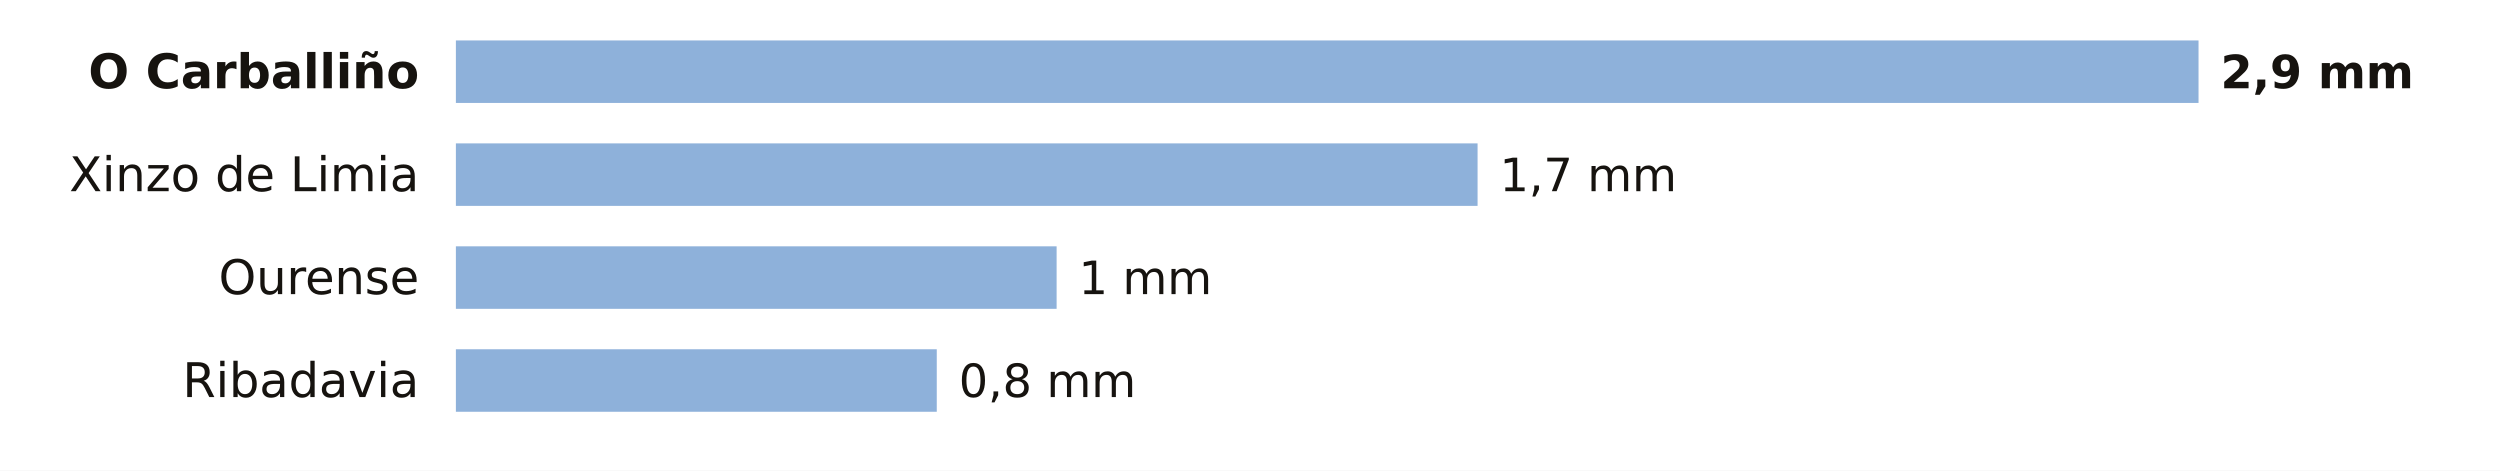
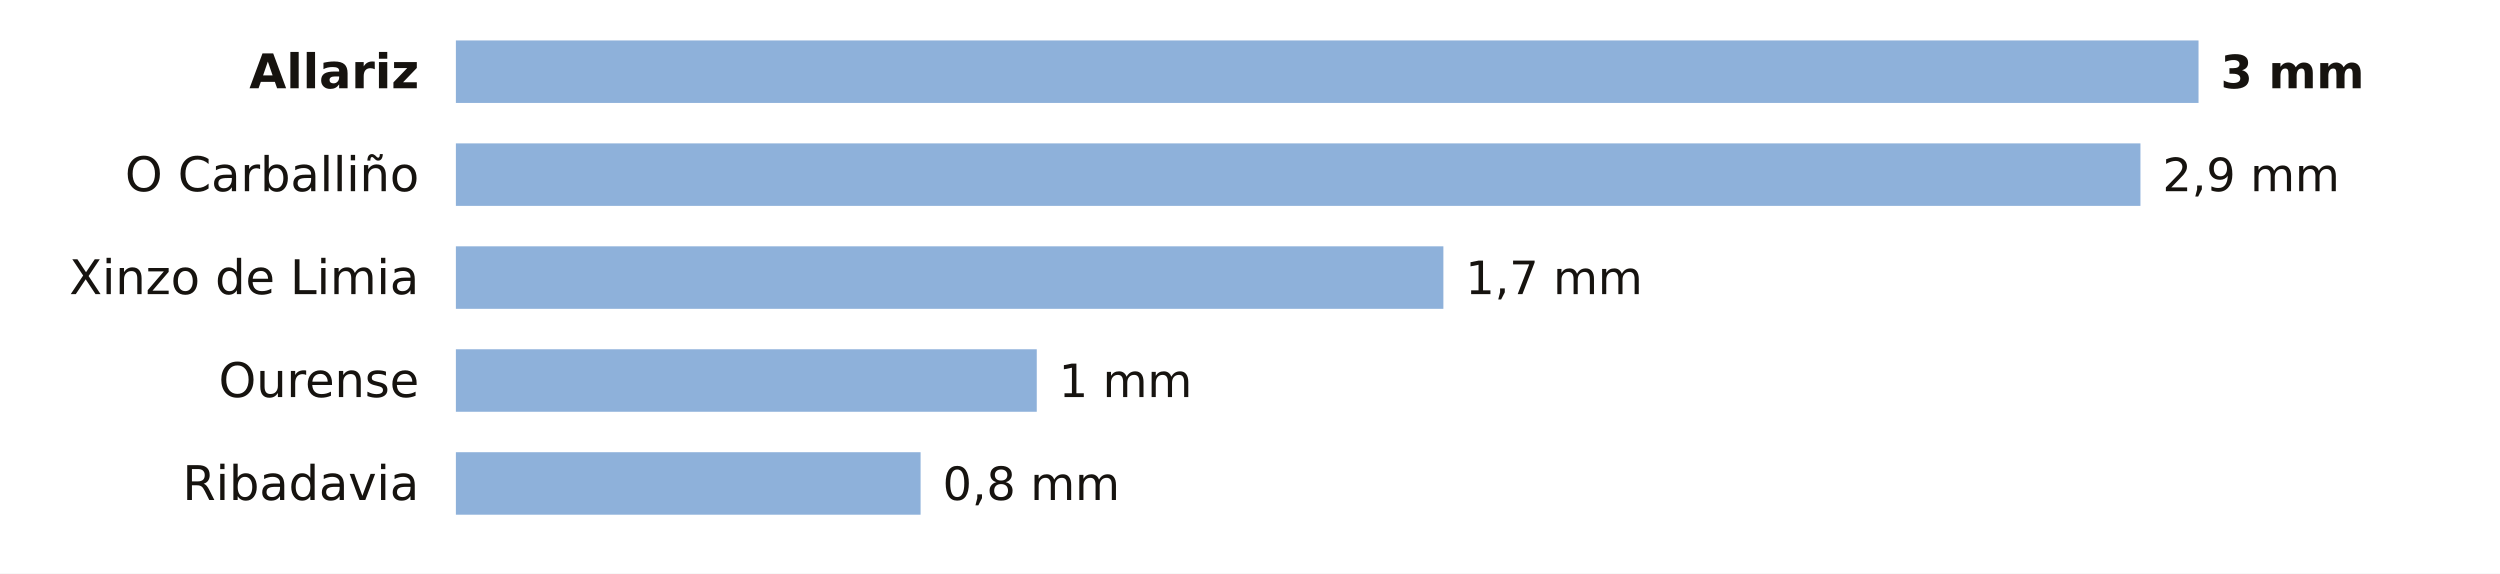
- <svg xmlns="http://www.w3.org/2000/svg" viewBox="0 0 680 128" width="680" height="128" role="img" aria-label="La lluvia de los últimos 7 días en las estaciones de AEMET de Ourense">
-   <rect width="680" height="128" fill="#FFFFFF" />
-   <text x="114.0" y="24.0" font-size="13" fill="#16130F" text-anchor="end" font-weight="600" font-family="Public Sans, DejaVu Sans, Arial, sans-serif">O Carballiño</text>
+ <svg xmlns="http://www.w3.org/2000/svg" viewBox="0 0 680 156" width="680" height="156" role="img" aria-label="La lluvia de los últimos 7 días en las estaciones de AEMET de Ourense">
+   <rect width="680" height="156" fill="#FFFFFF" />
+   <text x="114.0" y="24.0" font-size="13" fill="#16130F" text-anchor="end" font-weight="600" font-family="Public Sans, DejaVu Sans, Arial, sans-serif">Allariz</text>
  <rect x="124" y="11" width="474.0" height="17" fill="#8EB1DA" />
-   <text x="604.0" y="24.0" font-size="12.5" fill="#16130F" text-anchor="start" font-weight="700" font-family="Public Sans, DejaVu Sans, Arial, sans-serif">2,9 mm</text>
-   <text x="114.0" y="52.0" font-size="13" fill="#16130F" text-anchor="end" font-weight="400" font-family="Public Sans, DejaVu Sans, Arial, sans-serif">Xinzo de Limia</text>
-   <rect x="124" y="39" width="277.9" height="17" fill="#8EB1DA" />
-   <text x="407.9" y="52.0" font-size="12.5" fill="#16130F" text-anchor="start" font-weight="500" font-family="Public Sans, DejaVu Sans, Arial, sans-serif">1,7 mm</text>
-   <text x="114.0" y="80.0" font-size="13" fill="#16130F" text-anchor="end" font-weight="400" font-family="Public Sans, DejaVu Sans, Arial, sans-serif">Ourense</text>
-   <rect x="124" y="67" width="163.4" height="17" fill="#8EB1DA" />
-   <text x="293.4" y="80.0" font-size="12.5" fill="#16130F" text-anchor="start" font-weight="500" font-family="Public Sans, DejaVu Sans, Arial, sans-serif">1 mm</text>
-   <text x="114.0" y="108.0" font-size="13" fill="#16130F" text-anchor="end" font-weight="400" font-family="Public Sans, DejaVu Sans, Arial, sans-serif">Ribadavia</text>
-   <rect x="124" y="95" width="130.8" height="17" fill="#8EB1DA" />
-   <text x="260.8" y="108.0" font-size="12.5" fill="#16130F" text-anchor="start" font-weight="500" font-family="Public Sans, DejaVu Sans, Arial, sans-serif">0,8 mm</text>
+   <text x="604.0" y="24.0" font-size="12.5" fill="#16130F" text-anchor="start" font-weight="700" font-family="Public Sans, DejaVu Sans, Arial, sans-serif">3 mm</text>
+   <text x="114.0" y="52.0" font-size="13" fill="#16130F" text-anchor="end" font-weight="400" font-family="Public Sans, DejaVu Sans, Arial, sans-serif">O Carballiño</text>
+   <rect x="124" y="39" width="458.2" height="17" fill="#8EB1DA" />
+   <text x="588.2" y="52.0" font-size="12.5" fill="#16130F" text-anchor="start" font-weight="500" font-family="Public Sans, DejaVu Sans, Arial, sans-serif">2,9 mm</text>
+   <text x="114.0" y="80.0" font-size="13" fill="#16130F" text-anchor="end" font-weight="400" font-family="Public Sans, DejaVu Sans, Arial, sans-serif">Xinzo de Limia</text>
+   <rect x="124" y="67" width="268.6" height="17" fill="#8EB1DA" />
+   <text x="398.6" y="80.0" font-size="12.5" fill="#16130F" text-anchor="start" font-weight="500" font-family="Public Sans, DejaVu Sans, Arial, sans-serif">1,7 mm</text>
+   <text x="114.0" y="108.0" font-size="13" fill="#16130F" text-anchor="end" font-weight="400" font-family="Public Sans, DejaVu Sans, Arial, sans-serif">Ourense</text>
+   <rect x="124" y="95" width="158.0" height="17" fill="#8EB1DA" />
+   <text x="288.0" y="108.0" font-size="12.5" fill="#16130F" text-anchor="start" font-weight="500" font-family="Public Sans, DejaVu Sans, Arial, sans-serif">1 mm</text>
+   <text x="114.0" y="136.0" font-size="13" fill="#16130F" text-anchor="end" font-weight="400" font-family="Public Sans, DejaVu Sans, Arial, sans-serif">Ribadavia</text>
+   <rect x="124" y="123" width="126.4" height="17" fill="#8EB1DA" />
+   <text x="256.4" y="136.0" font-size="12.5" fill="#16130F" text-anchor="start" font-weight="500" font-family="Public Sans, DejaVu Sans, Arial, sans-serif">0,8 mm</text>
</svg>
